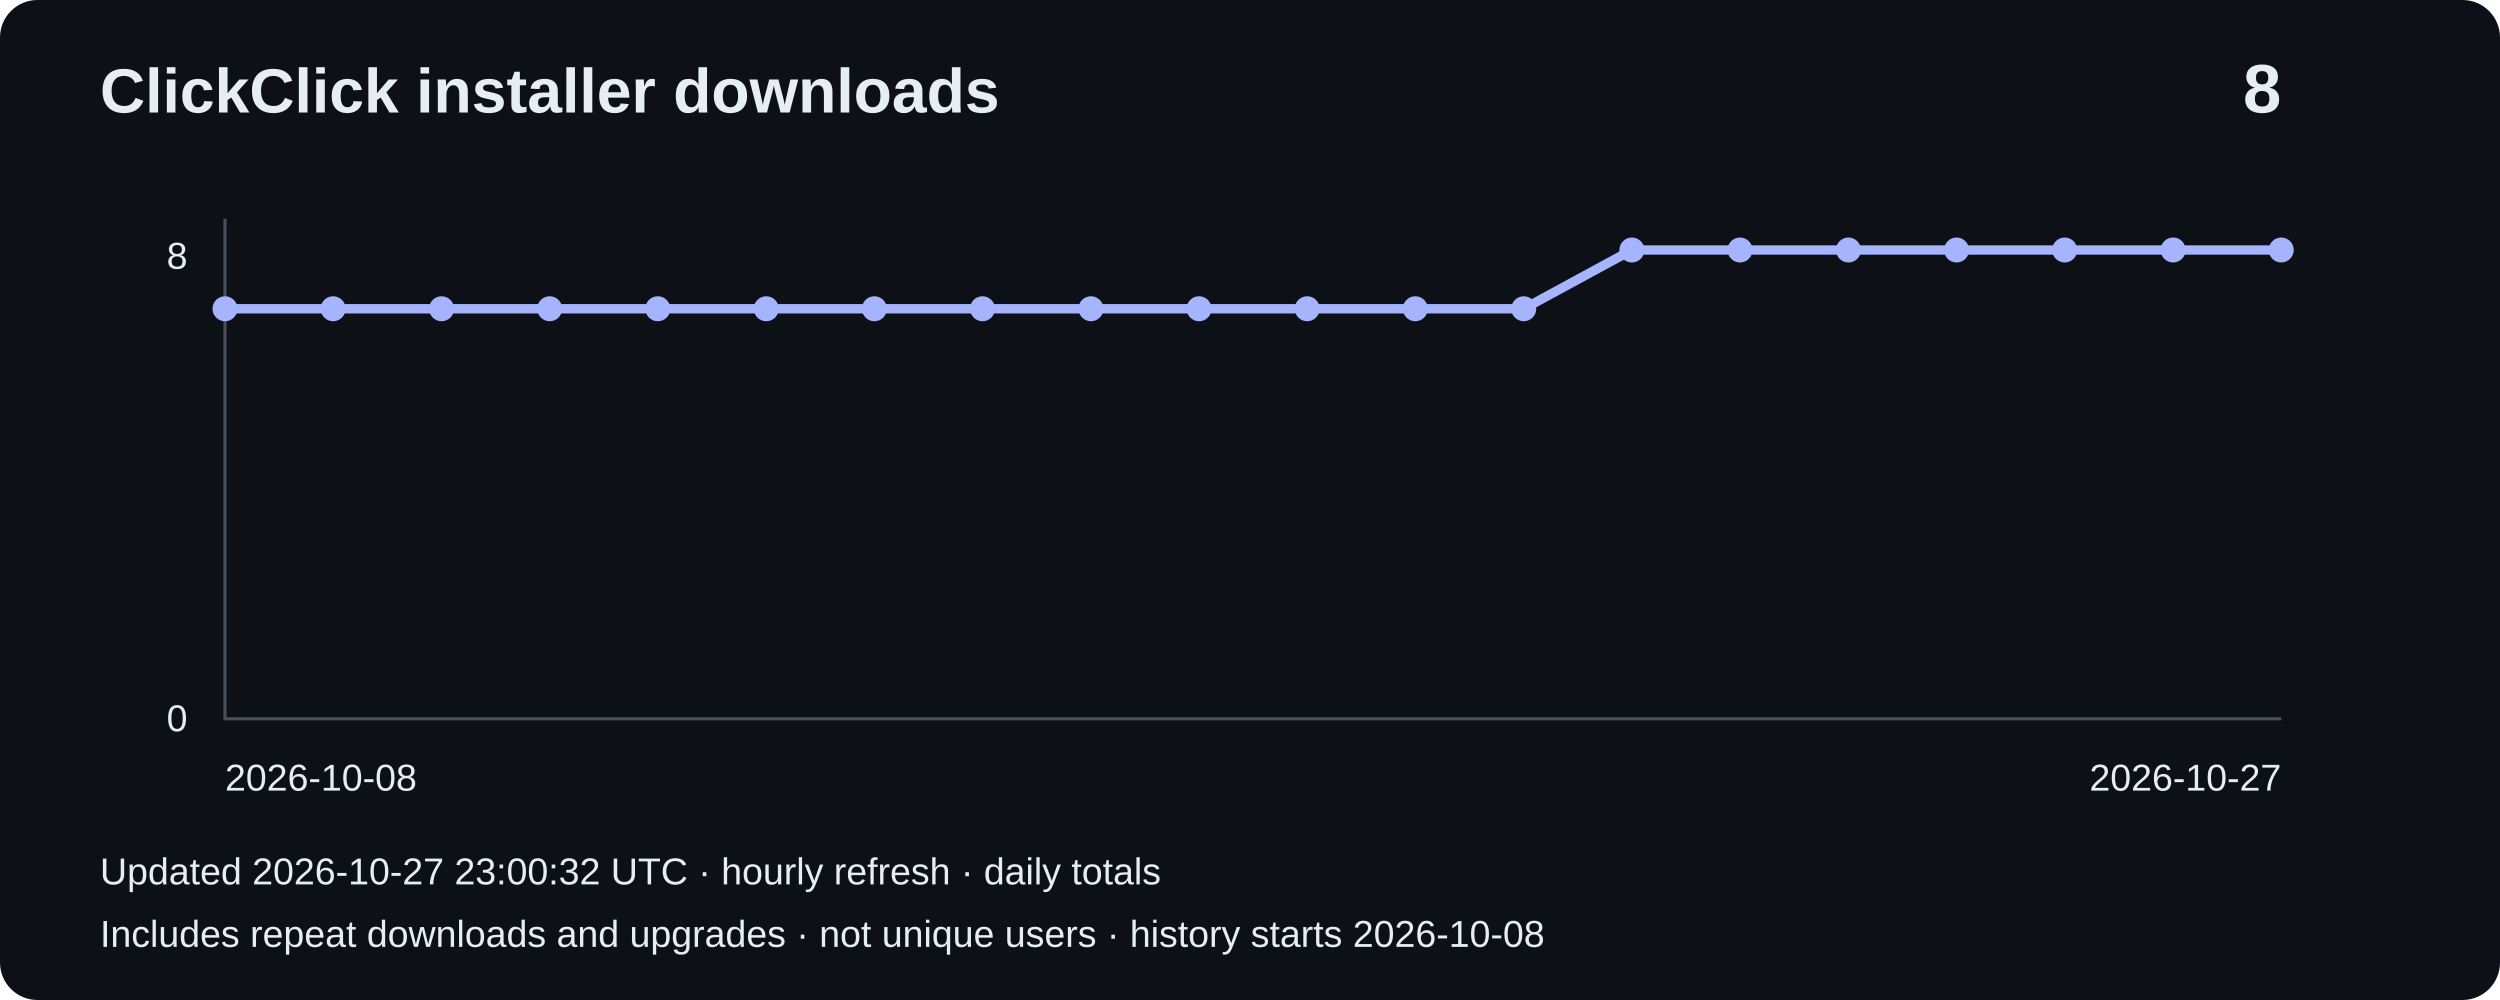
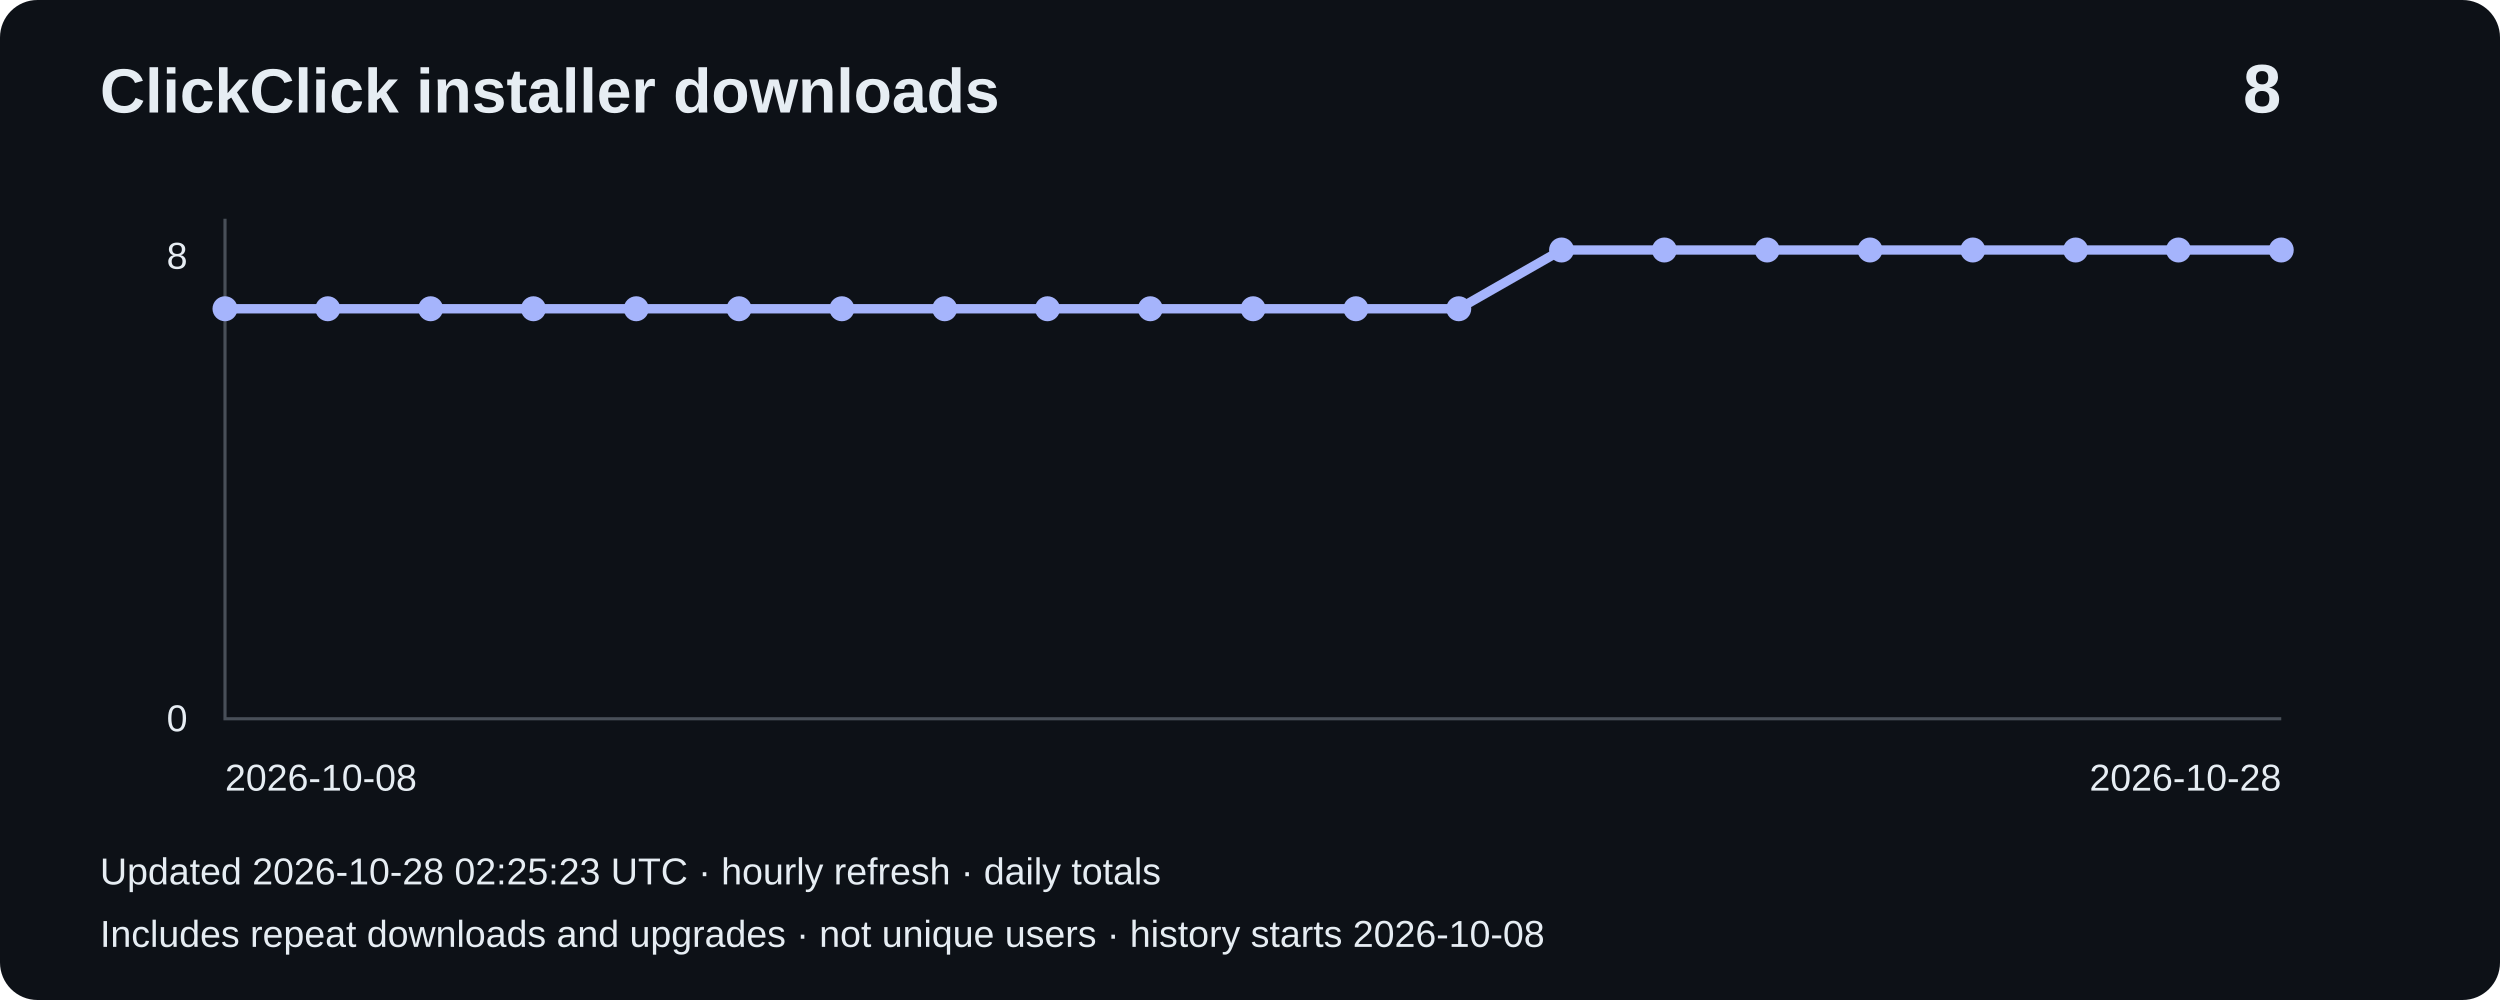
<svg xmlns="http://www.w3.org/2000/svg" width="800" height="320" viewBox="0 0 800 320" role="img" aria-label="Installer downloads: 8">
  <rect width="800" height="320" rx="12" fill="#0d1117" />
  <g font-family="Arial,sans-serif" fill="#e6edf3">
    <text x="32" y="36" font-size="20" font-weight="bold">ClickClick installer downloads</text>
    <text x="730" y="36" font-size="22" text-anchor="end" font-weight="bold">8</text>
    <path d="M72 70V230H730" fill="none" stroke="#484f58" />
    <text x="60" y="86" text-anchor="end" font-size="12">8</text>
    <text x="60" y="234" text-anchor="end" font-size="12">0</text>
-     <polyline points="72.0,98.8 106.6,98.8 141.3,98.8 175.9,98.8 210.5,98.8 245.2,98.8 279.8,98.8 314.4,98.8 349.1,98.8 383.7,98.8 418.3,98.8 452.9,98.8 487.6,98.8 522.2,80.0 556.8,80.0 591.5,80.0 626.1,80.0 660.7,80.0 695.4,80.0 730.0,80.0" fill="none" stroke="#a5b4fc" stroke-width="3" />
+     <polyline points="72.0,98.8 104.9,98.8 137.8,98.8 170.7,98.8 203.6,98.8 236.5,98.8 269.4,98.8 302.3,98.8 335.2,98.8 368.1,98.8 401.0,98.8 433.9,98.8 466.8,98.8 499.7,80.0 532.6,80.0 565.5,80.0 598.4,80.0 631.3,80.0 664.2,80.0 697.1,80.0 730.0,80.0" fill="none" stroke="#a5b4fc" stroke-width="3" />
    <circle cx="72.0" cy="98.8" r="4" fill="#a5b4fc" />
-     <circle cx="106.6" cy="98.8" r="4" fill="#a5b4fc" />
-     <circle cx="141.3" cy="98.8" r="4" fill="#a5b4fc" />
-     <circle cx="175.9" cy="98.8" r="4" fill="#a5b4fc" />
-     <circle cx="210.5" cy="98.8" r="4" fill="#a5b4fc" />
-     <circle cx="245.2" cy="98.8" r="4" fill="#a5b4fc" />
-     <circle cx="279.8" cy="98.8" r="4" fill="#a5b4fc" />
-     <circle cx="314.4" cy="98.8" r="4" fill="#a5b4fc" />
-     <circle cx="349.1" cy="98.8" r="4" fill="#a5b4fc" />
-     <circle cx="383.7" cy="98.8" r="4" fill="#a5b4fc" />
-     <circle cx="418.3" cy="98.8" r="4" fill="#a5b4fc" />
-     <circle cx="452.9" cy="98.8" r="4" fill="#a5b4fc" />
-     <circle cx="487.6" cy="98.8" r="4" fill="#a5b4fc" />
-     <circle cx="522.2" cy="80.0" r="4" fill="#a5b4fc" />
-     <circle cx="556.8" cy="80.0" r="4" fill="#a5b4fc" />
-     <circle cx="591.5" cy="80.0" r="4" fill="#a5b4fc" />
-     <circle cx="626.1" cy="80.0" r="4" fill="#a5b4fc" />
-     <circle cx="660.7" cy="80.0" r="4" fill="#a5b4fc" />
-     <circle cx="695.4" cy="80.0" r="4" fill="#a5b4fc" />
+     <circle cx="104.9" cy="98.8" r="4" fill="#a5b4fc" />
+     <circle cx="137.8" cy="98.8" r="4" fill="#a5b4fc" />
+     <circle cx="170.7" cy="98.8" r="4" fill="#a5b4fc" />
+     <circle cx="203.6" cy="98.8" r="4" fill="#a5b4fc" />
+     <circle cx="236.5" cy="98.8" r="4" fill="#a5b4fc" />
+     <circle cx="269.4" cy="98.8" r="4" fill="#a5b4fc" />
+     <circle cx="302.3" cy="98.8" r="4" fill="#a5b4fc" />
+     <circle cx="335.2" cy="98.8" r="4" fill="#a5b4fc" />
+     <circle cx="368.1" cy="98.8" r="4" fill="#a5b4fc" />
+     <circle cx="401.0" cy="98.8" r="4" fill="#a5b4fc" />
+     <circle cx="433.9" cy="98.8" r="4" fill="#a5b4fc" />
+     <circle cx="466.8" cy="98.8" r="4" fill="#a5b4fc" />
+     <circle cx="499.7" cy="80.0" r="4" fill="#a5b4fc" />
+     <circle cx="532.6" cy="80.0" r="4" fill="#a5b4fc" />
+     <circle cx="565.5" cy="80.0" r="4" fill="#a5b4fc" />
+     <circle cx="598.4" cy="80.0" r="4" fill="#a5b4fc" />
+     <circle cx="631.3" cy="80.0" r="4" fill="#a5b4fc" />
+     <circle cx="664.2" cy="80.0" r="4" fill="#a5b4fc" />
+     <circle cx="697.1" cy="80.0" r="4" fill="#a5b4fc" />
    <circle cx="730.0" cy="80.0" r="4" fill="#a5b4fc" />
    <text x="72" y="253" font-size="12">2026-10-08</text>
-     <text x="730" y="253" text-anchor="end" font-size="12">2026-10-27</text>
-     <text x="32" y="283" font-size="12">Updated 2026-10-27 23:00:32 UTC · hourly refresh · daily totals</text>
+     <text x="730" y="253" text-anchor="end" font-size="12">2026-10-28</text>
+     <text x="32" y="283" font-size="12">Updated 2026-10-28 02:25:23 UTC · hourly refresh · daily totals</text>
    <text x="32" y="303" font-size="12">Includes repeat downloads and upgrades · not unique users · history starts 2026-10-08</text>
  </g>
</svg>
